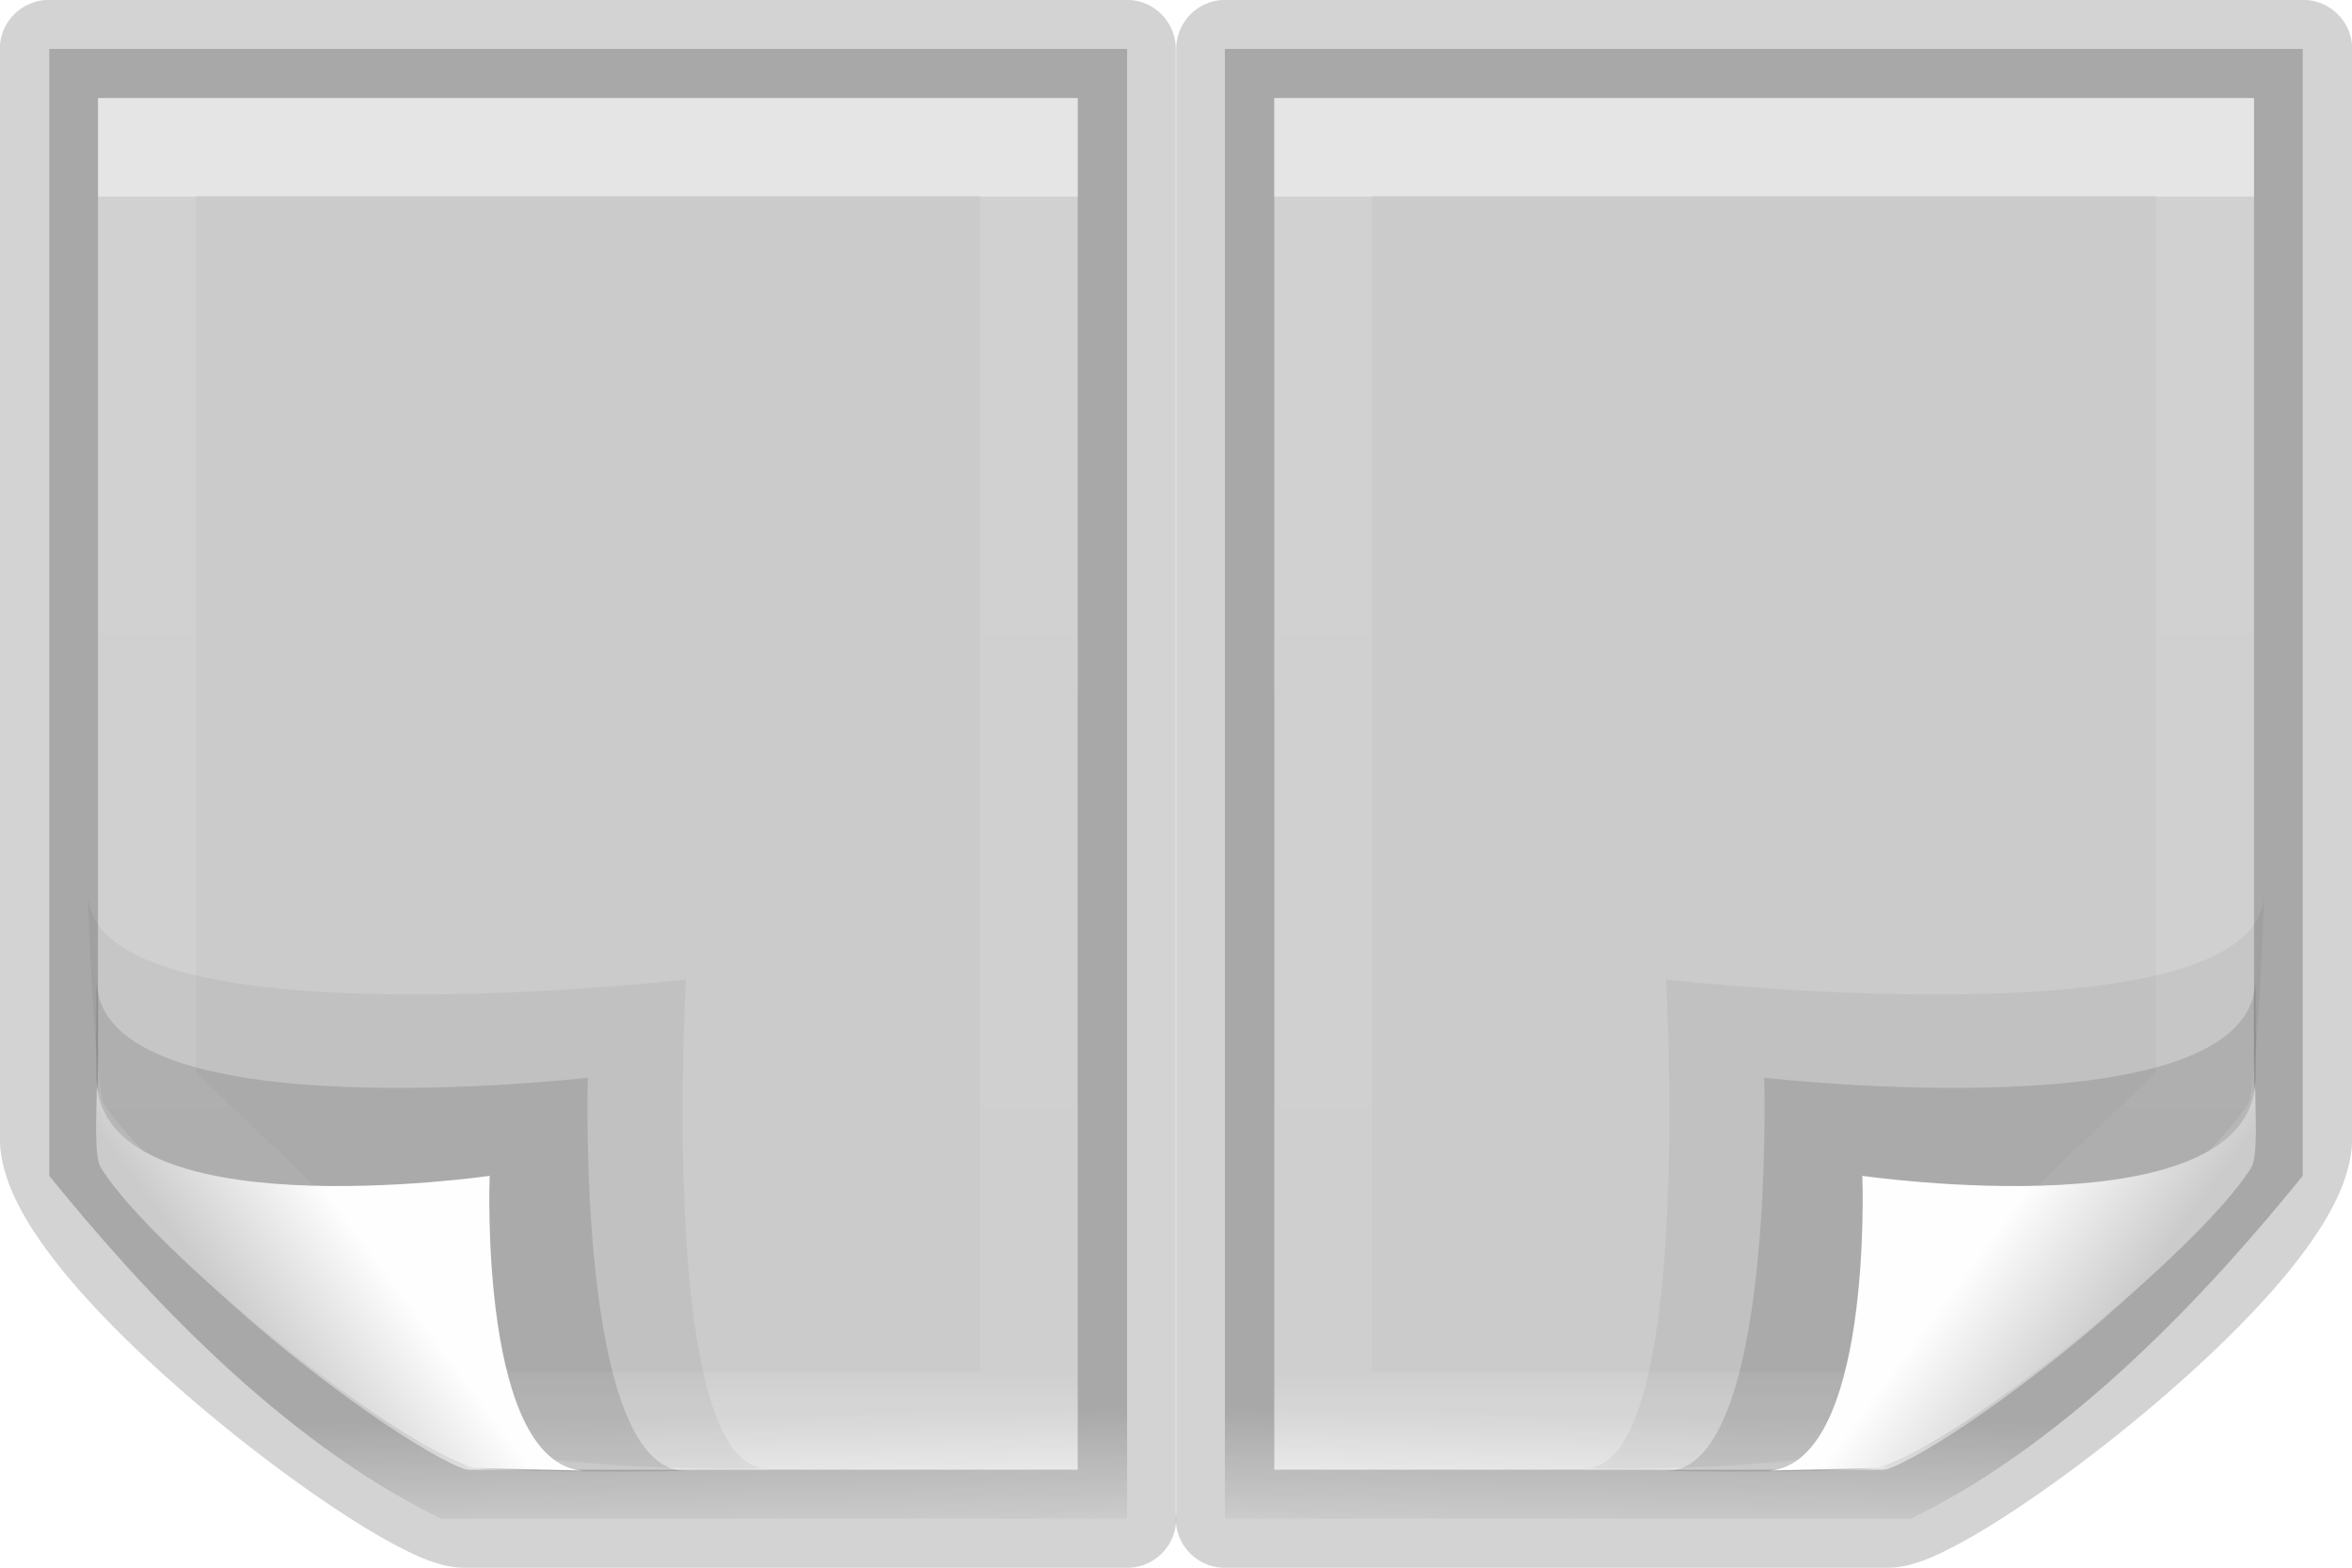
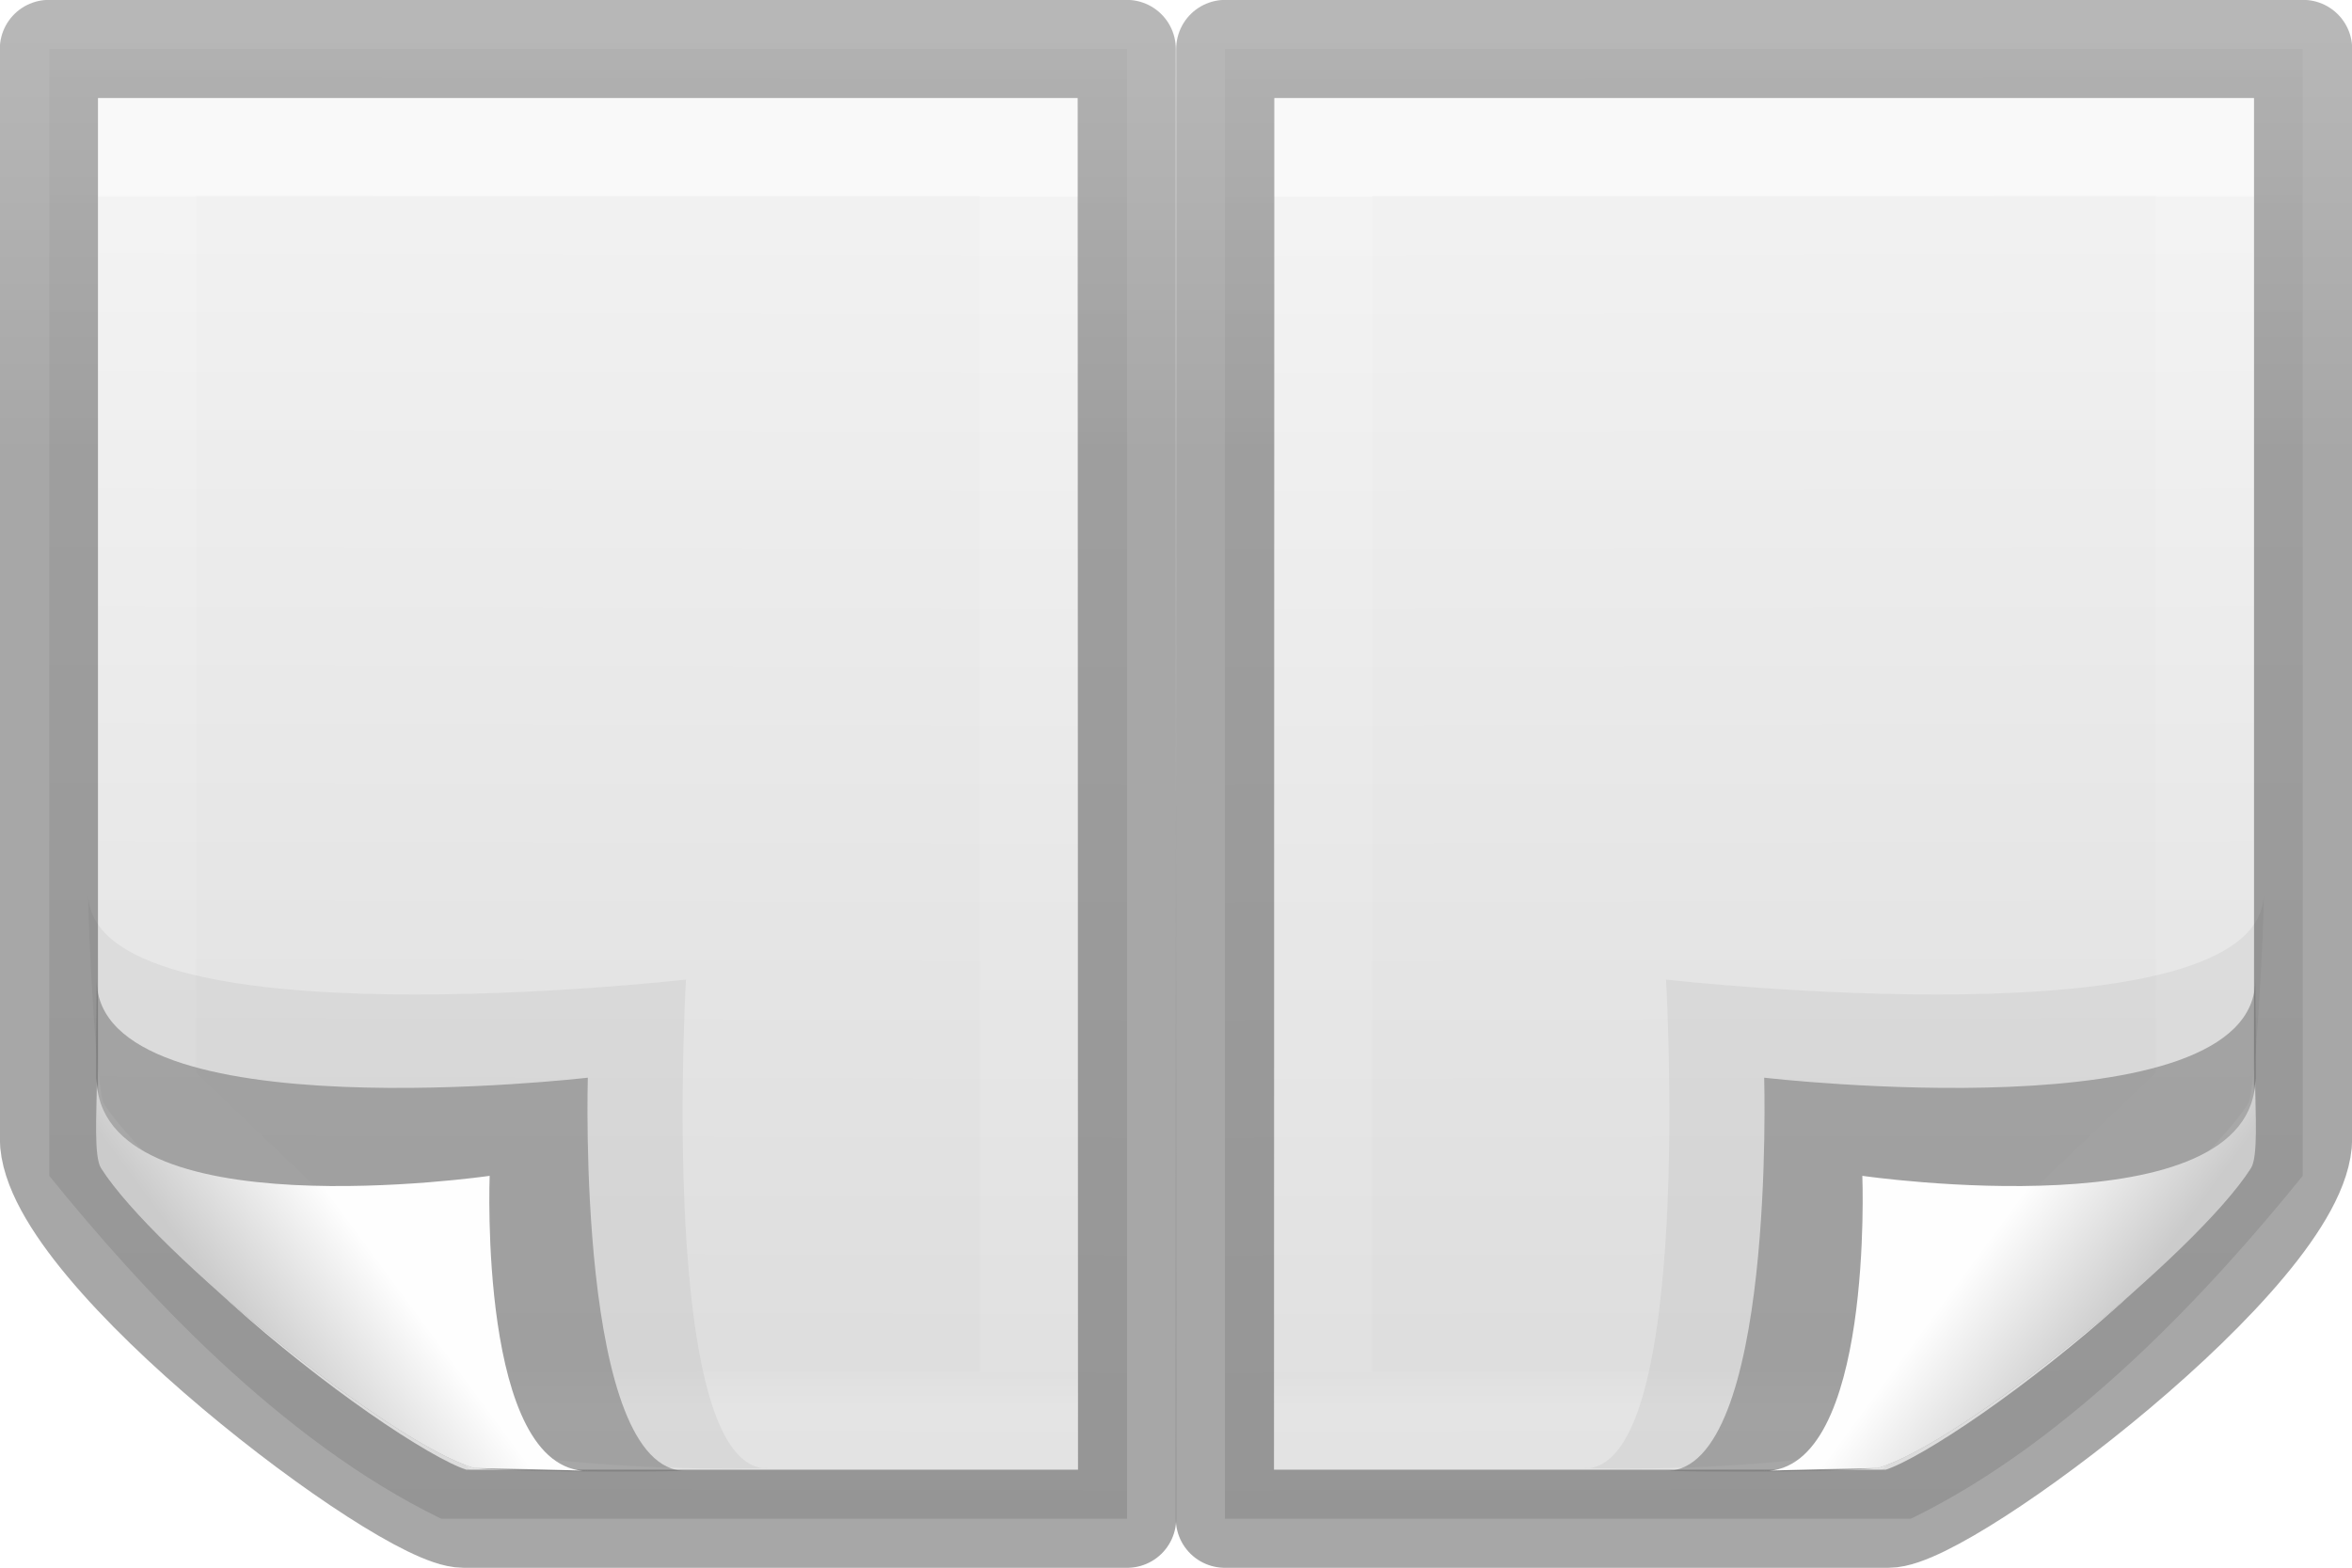
- <svg xmlns="http://www.w3.org/2000/svg" xmlns:xlink="http://www.w3.org/1999/xlink" height="16" viewBox="0 0 6.35 4.233" width="24">
-   <linearGradient id="a" gradientUnits="userSpaceOnUse" x1="1.248" x2="1.323" xlink:href="#e" y1=".132" y2="3.974" />
-   <linearGradient id="b" gradientTransform="matrix(.06714751 0 0 .08070285 9.037308 -4.682039)" gradientUnits="userSpaceOnUse" x1=".882" x2=".74" y1="4.233" y2="-0">
-     <stop offset="0" stop-opacity=".34" />
-     <stop offset="1" stop-opacity=".247" />
+ <svg xmlns="http://www.w3.org/2000/svg" height="16" viewBox="0 0 6.35 4.233" width="24">
+   <linearGradient id="a" gradientUnits="userSpaceOnUse" x1="6.712" x2="6.712" y1="1.226" y2=".106">
+     <stop offset="0" stop-color="#505050" />
+     <stop offset="1" stop-color="#6f6f6f" />
+   </linearGradient>
+   <linearGradient id="b" gradientTransform="matrix(.08315486 0 0 .08623457 4.928319 -.219264)" gradientUnits="userSpaceOnUse" x1="-43.358" x2="-43.253" y1="4.077" y2="50.098">
+     <stop offset="0" stop-color="#f4f4f4" />
+     <stop offset="1" stop-color="#dbdbdb" />
  </linearGradient>
  <linearGradient id="c" gradientTransform="matrix(.06435811 0 0 -.0929617 .042905 4.347745)" gradientUnits="userSpaceOnUse" x1="15.778" x2="15.778" y1="41.077" y2="5.946">
    <stop offset="0" stop-color="#fff" />
    <stop offset="0" stop-color="#fff" stop-opacity=".235" />
    <stop offset=".972" stop-color="#fff" stop-opacity=".157" />
    <stop offset="1" stop-color="#fff" stop-opacity=".392" />
  </linearGradient>
-   <linearGradient id="d" gradientTransform="matrix(.09253212 0 0 -.09422017 -.885962 4.155567)" gradientUnits="userSpaceOnUse" x1="32.892" x2="36.358" xlink:href="#e" y1="8.059" y2="5.457" />
-   <linearGradient id="e" gradientTransform="matrix(.09253212 0 0 -.09422017 -.885962 4.155567)" gradientUnits="userSpaceOnUse" x1="32.892" x2="36.358" y1="8.059" y2="5.457">
+   <linearGradient id="d" gradientTransform="matrix(.09253212 0 0 -.09422017 -.885962 4.155567)" gradientUnits="userSpaceOnUse" x1="32.892" x2="36.358" y1="8.059" y2="5.457">
    <stop offset="0" stop-color="#fefefe" />
    <stop offset="1" stop-color="#cbcbcb" />
  </linearGradient>
  <g transform="translate(3.175001)">
-     <path d="m.132 4.101h1.852c.436-.212.812-.622 1.058-.926v-3.043h-2.91z" fill="url(#a)" stroke-width=".265" />
+     <path d="m.132 4.101h1.852c.436-.212.812-.622 1.058-.926v-3.043h-2.91z" fill="url(#b)" />
    <path d="m2.778.397h-2.381v3.44h1.455l.926-.884z" fill="none" opacity=".5" stroke="url(#c)" stroke-linecap="round" stroke-width=".265" />
-     <path d="m.132 4.101 1.791-0c.162 0 1.12-.723 1.12-1.028l0-2.941s-1.94 0-2.91 0v3.969z" fill="none" stroke="url(#b)" stroke-linejoin="round" stroke-opacity=".502" stroke-width=".265" />
+     <path d="m.132 4.101 1.791-0c.162 0 1.12-.723 1.12-1.028l0-2.941s-1.94 0-2.91 0z" fill="none" stroke="url(#a)" stroke-linejoin="round" stroke-opacity=".502" stroke-width=".265" />
    <g fill-rule="evenodd" stroke-width=".265">
      <path d="m1.104 3.965c.296 0 .219-1.32.219-1.32s1.614.184 1.614-.234c0 .102-.022.539-.043.57-.146.229-.976.893-1.204.96-.322.034-.586.023-.586.023z" opacity=".05" />
-       <path d="m1.323 3.972c.296 0 .265-1.062.265-1.062s1.326.154 1.326-.265c0 .102.008.478-.012.51-.146.229-.779.741-1.007.809-.184.015-.571.008-.571.008z" opacity=".12" />
+       <path d="m1.323 3.972c.296 0 .265-1.062.265-1.062s1.326.154 1.326-.265c0 .102.008.478-.012.51-.146.229-.779.741-1.007.809-.184.015-.571.008-.571.008z" fill="#6f6f6f" fill-opacity=".522" />
      <path d="m1.588 3.972c.296 0 .265-.797.265-.797s1.061.154 1.061-.265c0 .102.008.213-.012.245-.146.229-.779.741-1.007.809-.047.001-.259.005-.306.008z" fill="url(#d)" />
    </g>
  </g>
  <g transform="matrix(-1 0 0 1 3.175001 0)">
-     <path d="m.132 4.101h1.852c.436-.212.812-.622 1.058-.926v-3.043h-2.91z" fill="url(#a)" stroke-width=".265" />
+     <path d="m.132 4.101h1.852c.436-.212.812-.622 1.058-.926v-3.043h-2.91z" fill="url(#b)" />
    <path d="m2.778.397h-2.381v3.44h1.455l.926-.884z" fill="none" opacity=".5" stroke="url(#c)" stroke-linecap="round" stroke-width=".265" />
-     <path d="m.132 4.101 1.791-0c.162 0 1.12-.723 1.12-1.028l0-2.941s-1.94 0-2.91 0v3.969z" fill="none" stroke="url(#b)" stroke-linejoin="round" stroke-opacity=".502" stroke-width=".265" />
+     <path d="m.132 4.101 1.791-0c.162 0 1.12-.723 1.12-1.028l0-2.941s-1.94 0-2.91 0z" fill="none" stroke="url(#a)" stroke-linejoin="round" stroke-opacity=".502" stroke-width=".265" />
    <g fill-rule="evenodd" stroke-width=".265">
      <path d="m1.104 3.965c.296 0 .219-1.32.219-1.32s1.614.184 1.614-.234c0 .102-.022.539-.043.57-.146.229-.976.893-1.204.96-.322.034-.586.023-.586.023z" opacity=".05" />
-       <path d="m1.323 3.972c.296 0 .265-1.062.265-1.062s1.326.154 1.326-.265c0 .102.008.478-.012.51-.146.229-.779.741-1.007.809-.184.015-.571.008-.571.008z" opacity=".12" />
+       <path d="m1.323 3.972c.296 0 .265-1.062.265-1.062s1.326.154 1.326-.265c0 .102.008.478-.012.51-.146.229-.779.741-1.007.809-.184.015-.571.008-.571.008z" fill="#6f6f6f" fill-opacity=".522" />
      <path d="m1.588 3.972c.296 0 .265-.797.265-.797s1.061.154 1.061-.265c0 .102.008.213-.012.245-.146.229-.779.741-1.007.809-.047.001-.259.005-.306.008z" fill="url(#d)" />
    </g>
  </g>
</svg>
